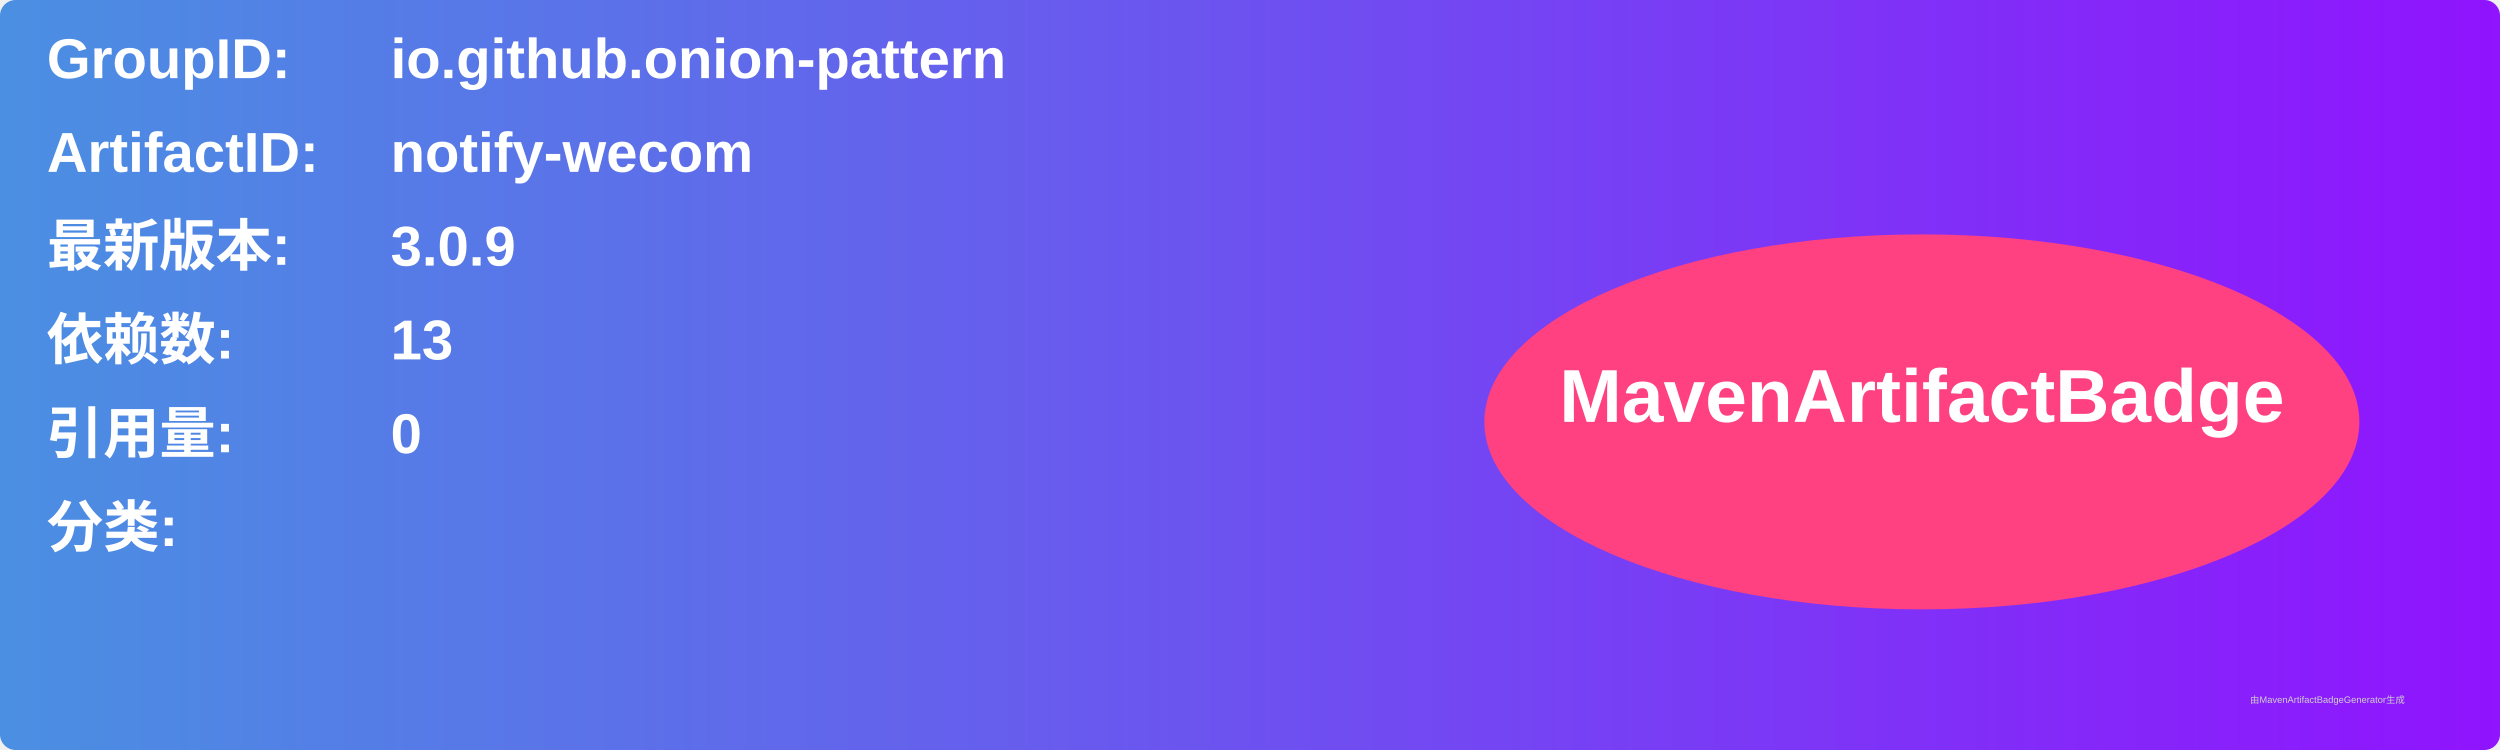
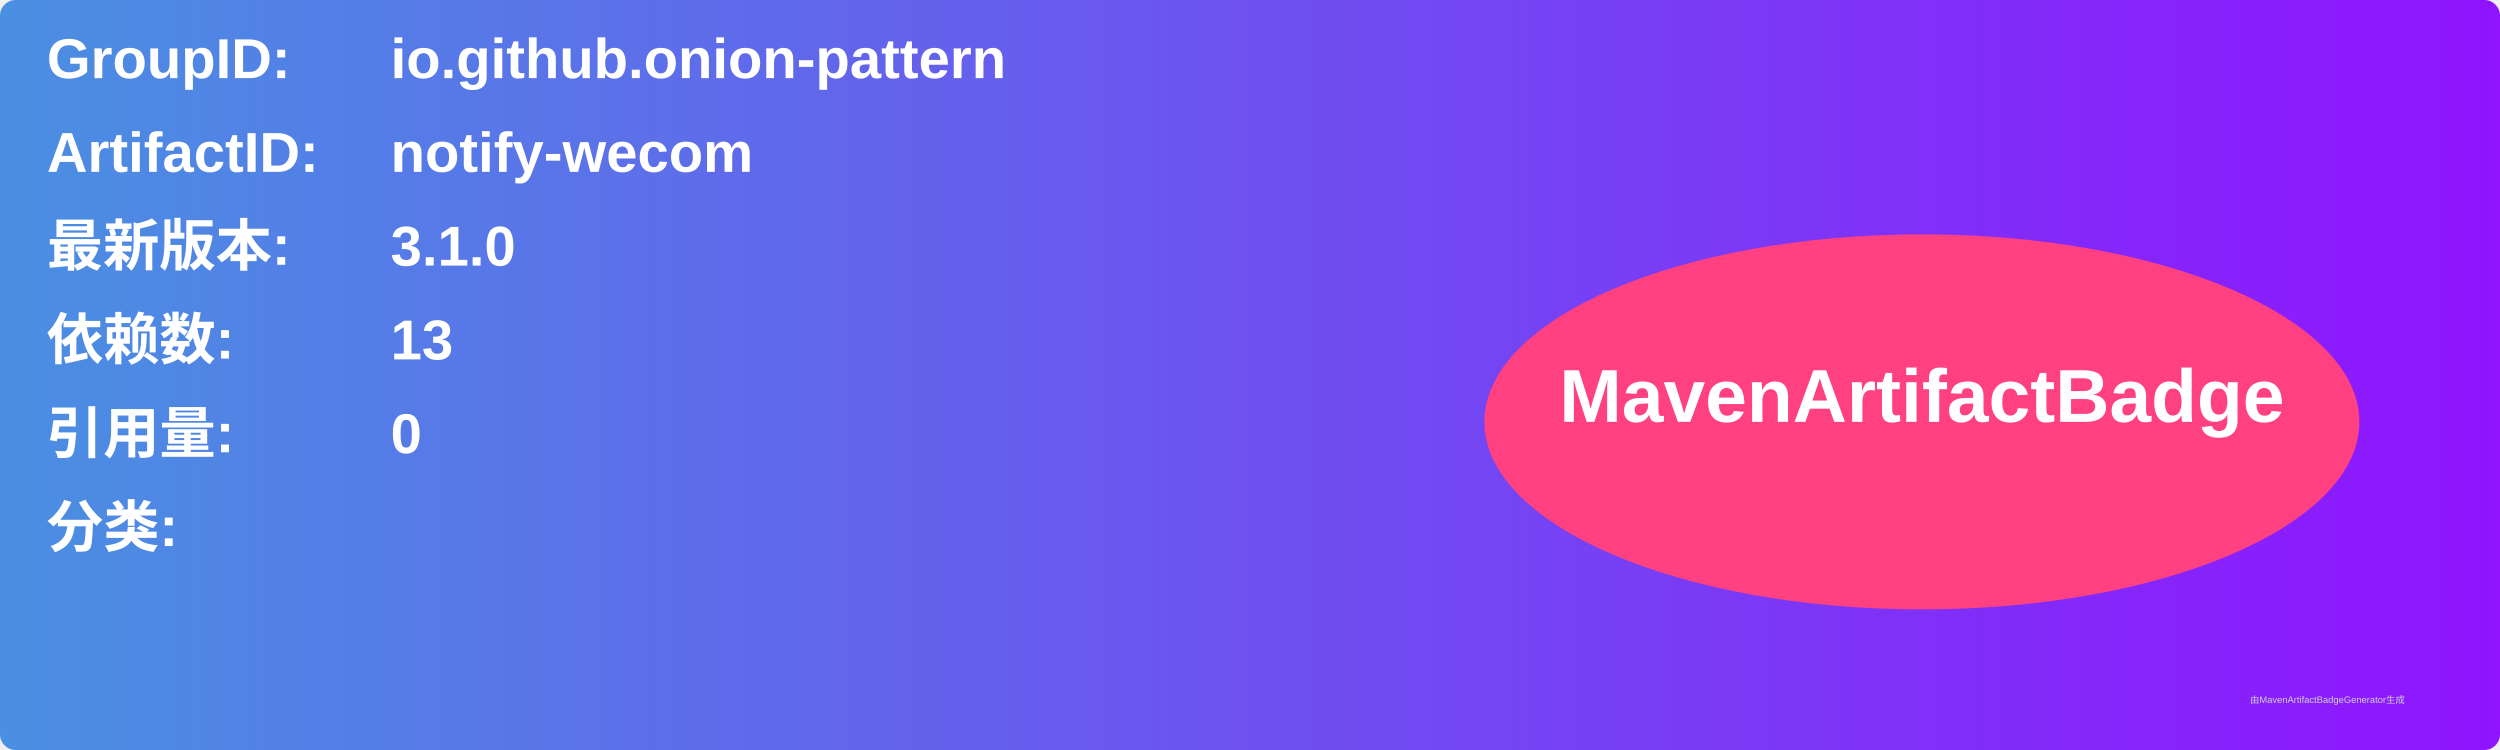
<svg xmlns="http://www.w3.org/2000/svg" width="800" height="240" viewBox="0 0 800 240">
  <linearGradient id="grad" x1="0%" y1="0%" x2="100%" y2="0%">
    <stop offset="0%" stop-color="#4a90e2" />
    <stop offset="100%" stop-color="#9013fe" />
  </linearGradient>
  <rect width="100%" height="100%" rx="5" ry="5" fill="url(#grad)" />
  <g transform="translate(15, 15)">
    <text x="0" y="10" font-family="Arial" font-size="18" fill="white" font-weight="bold" width="260">GroupID:</text>
    <text x="110" y="10" font-family="Arial" font-size="18" fill="white" font-weight="bold" width="460">io.github.onion-pattern</text>
    <text x="0" y="40" font-family="Arial" font-size="18" fill="white" font-weight="bold" width="260">ArtifactID:</text>
    <text x="110" y="40" font-family="Arial" font-size="18" fill="white" font-weight="bold" width="460">notify-wecom</text>
    <text x="0" y="70" font-family="Arial" font-size="18" fill="white" font-weight="bold">最新版本:</text>
    <text x="110" y="70" font-family="Arial" font-size="18" fill="white" font-weight="bold">
-       <tspan font-weight="bold">3.0.9</tspan>
+       <tspan font-weight="bold">3.1.0</tspan>
    </text>
    <text x="0" y="100" font-family="Arial" font-size="18" fill="white" font-weight="bold">依赖数: </text>
    <text x="110" y="100" font-family="Arial" font-size="18" fill="white">
      <tspan font-weight="bold">13</tspan>
    </text>
    <text x="0" y="130" font-family="Arial" font-size="18" fill="white" font-weight="bold">引用量: </text>
    <text x="110" y="130" font-family="Arial" font-size="18" fill="white">
      <tspan font-weight="bold">0</tspan>
    </text>
    <text x="0" y="160" font-family="Arial" font-size="18" fill="white" font-weight="bold">分类:</text>
    <text x="10" y="190" font-family="Arial" font-size="10" fill="white">
      <tspan font-weight="bold" />
    </text>
    <ellipse cx="600" cy="120" rx="140" ry="60" fill="#ff4081" />
    <text x="600" y="120" text-anchor="middle" font-family="Arial" font-size="24" fill="white" font-weight="bold">MavenArtifactBadge</text>
  </g>
  <text x="720" y="225" font-family="Arial" font-size="3" fill="#d0d0d0">由MavenArtifactBadgeGenerator生成</text>
</svg>
